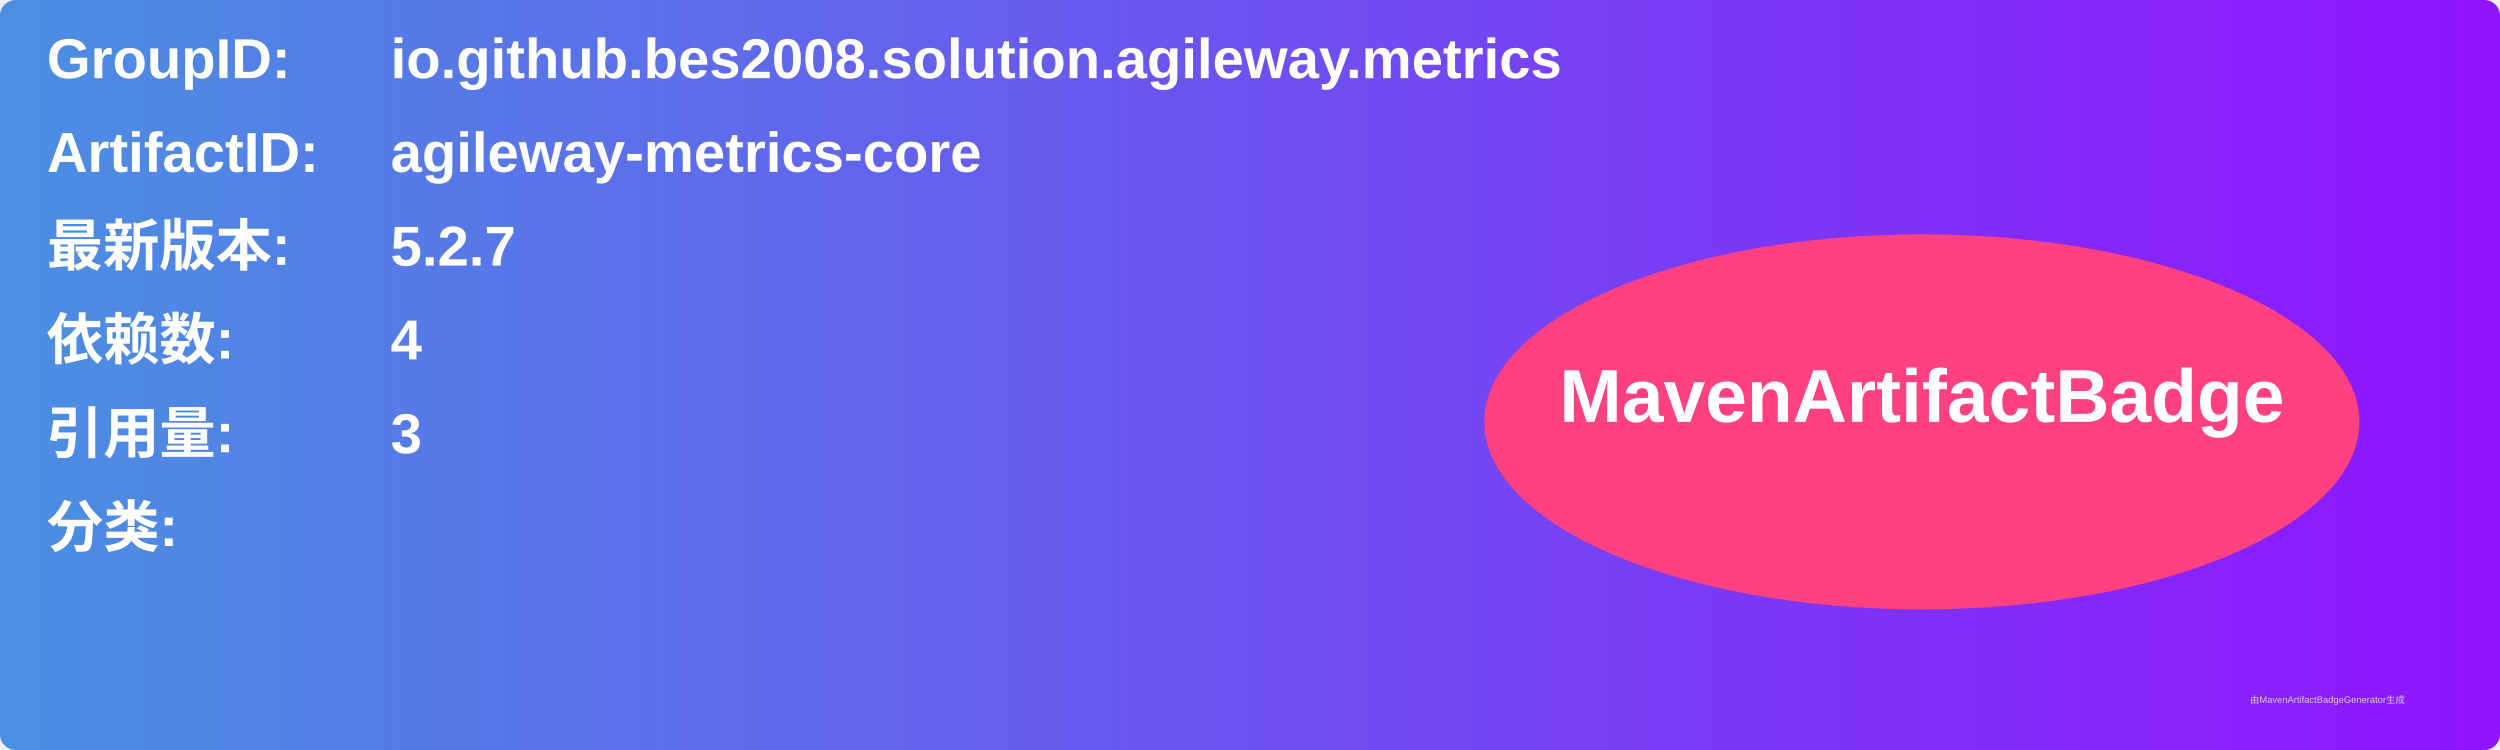
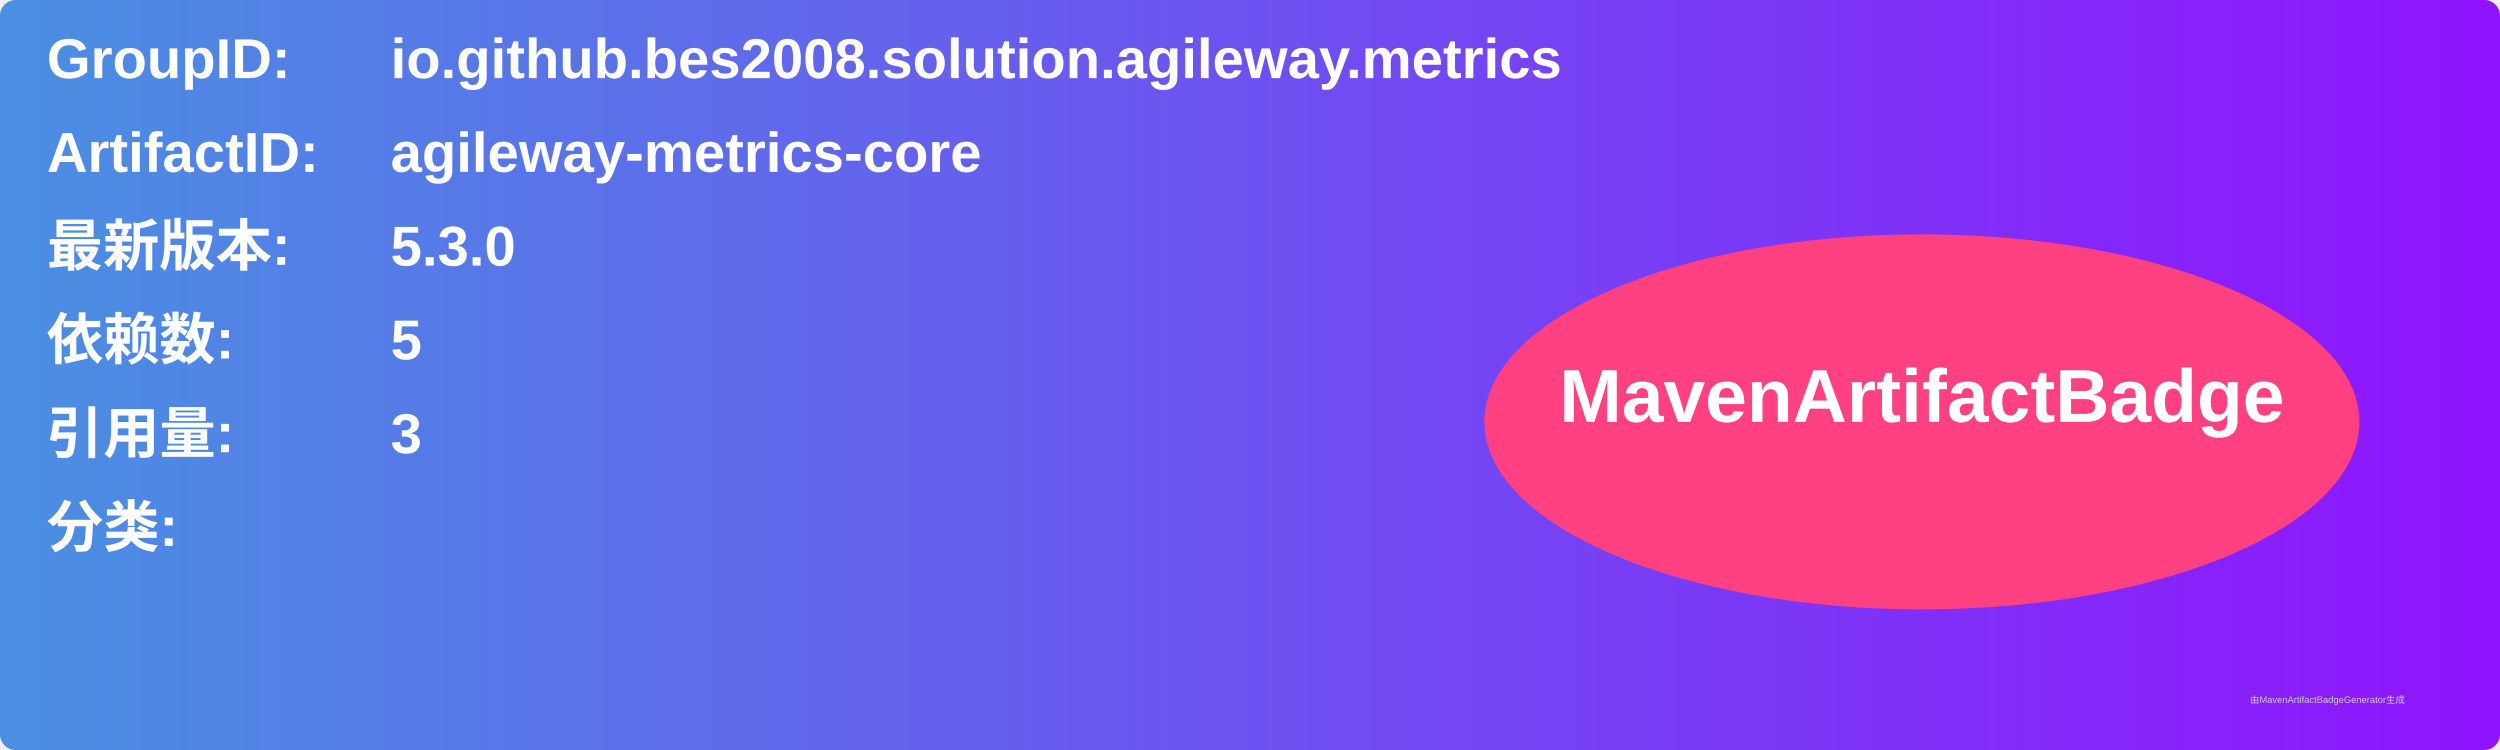
<svg xmlns="http://www.w3.org/2000/svg" width="800" height="240" viewBox="0 0 800 240">
  <linearGradient id="grad" x1="0%" y1="0%" x2="100%" y2="0%">
    <stop offset="0%" stop-color="#4a90e2" />
    <stop offset="100%" stop-color="#9013fe" />
  </linearGradient>
  <rect width="100%" height="100%" rx="5" ry="5" fill="url(#grad)" />
  <g transform="translate(15, 15)">
    <text x="0" y="10" font-family="Arial" font-size="18" fill="white" font-weight="bold" width="260">GroupID:</text>
    <text x="110" y="10" font-family="Arial" font-size="18" fill="white" font-weight="bold" width="460">io.github.bes2008.solution.agileway.metrics</text>
    <text x="0" y="40" font-family="Arial" font-size="18" fill="white" font-weight="bold" width="260">ArtifactID:</text>
    <text x="110" y="40" font-family="Arial" font-size="18" fill="white" font-weight="bold" width="460">agileway-metrics-core</text>
    <text x="0" y="70" font-family="Arial" font-size="18" fill="white" font-weight="bold">最新版本:</text>
    <text x="110" y="70" font-family="Arial" font-size="18" fill="white" font-weight="bold">
-       <tspan font-weight="bold">5.2.7</tspan>
+       <tspan font-weight="bold">5.3.0</tspan>
    </text>
    <text x="0" y="100" font-family="Arial" font-size="18" fill="white" font-weight="bold">依赖数: </text>
    <text x="110" y="100" font-family="Arial" font-size="18" fill="white">
-       <tspan font-weight="bold">4</tspan>
+       <tspan font-weight="bold">5</tspan>
    </text>
    <text x="0" y="130" font-family="Arial" font-size="18" fill="white" font-weight="bold">引用量: </text>
    <text x="110" y="130" font-family="Arial" font-size="18" fill="white">
      <tspan font-weight="bold">3</tspan>
    </text>
    <text x="0" y="160" font-family="Arial" font-size="18" fill="white" font-weight="bold">分类:</text>
    <text x="10" y="190" font-family="Arial" font-size="10" fill="white">
      <tspan font-weight="bold" />
    </text>
    <ellipse cx="600" cy="120" rx="140" ry="60" fill="#ff4081" />
    <text x="600" y="120" text-anchor="middle" font-family="Arial" font-size="24" fill="white" font-weight="bold">MavenArtifactBadge</text>
  </g>
  <text x="720" y="225" font-family="Arial" font-size="3" fill="#d0d0d0">由MavenArtifactBadgeGenerator生成</text>
</svg>
